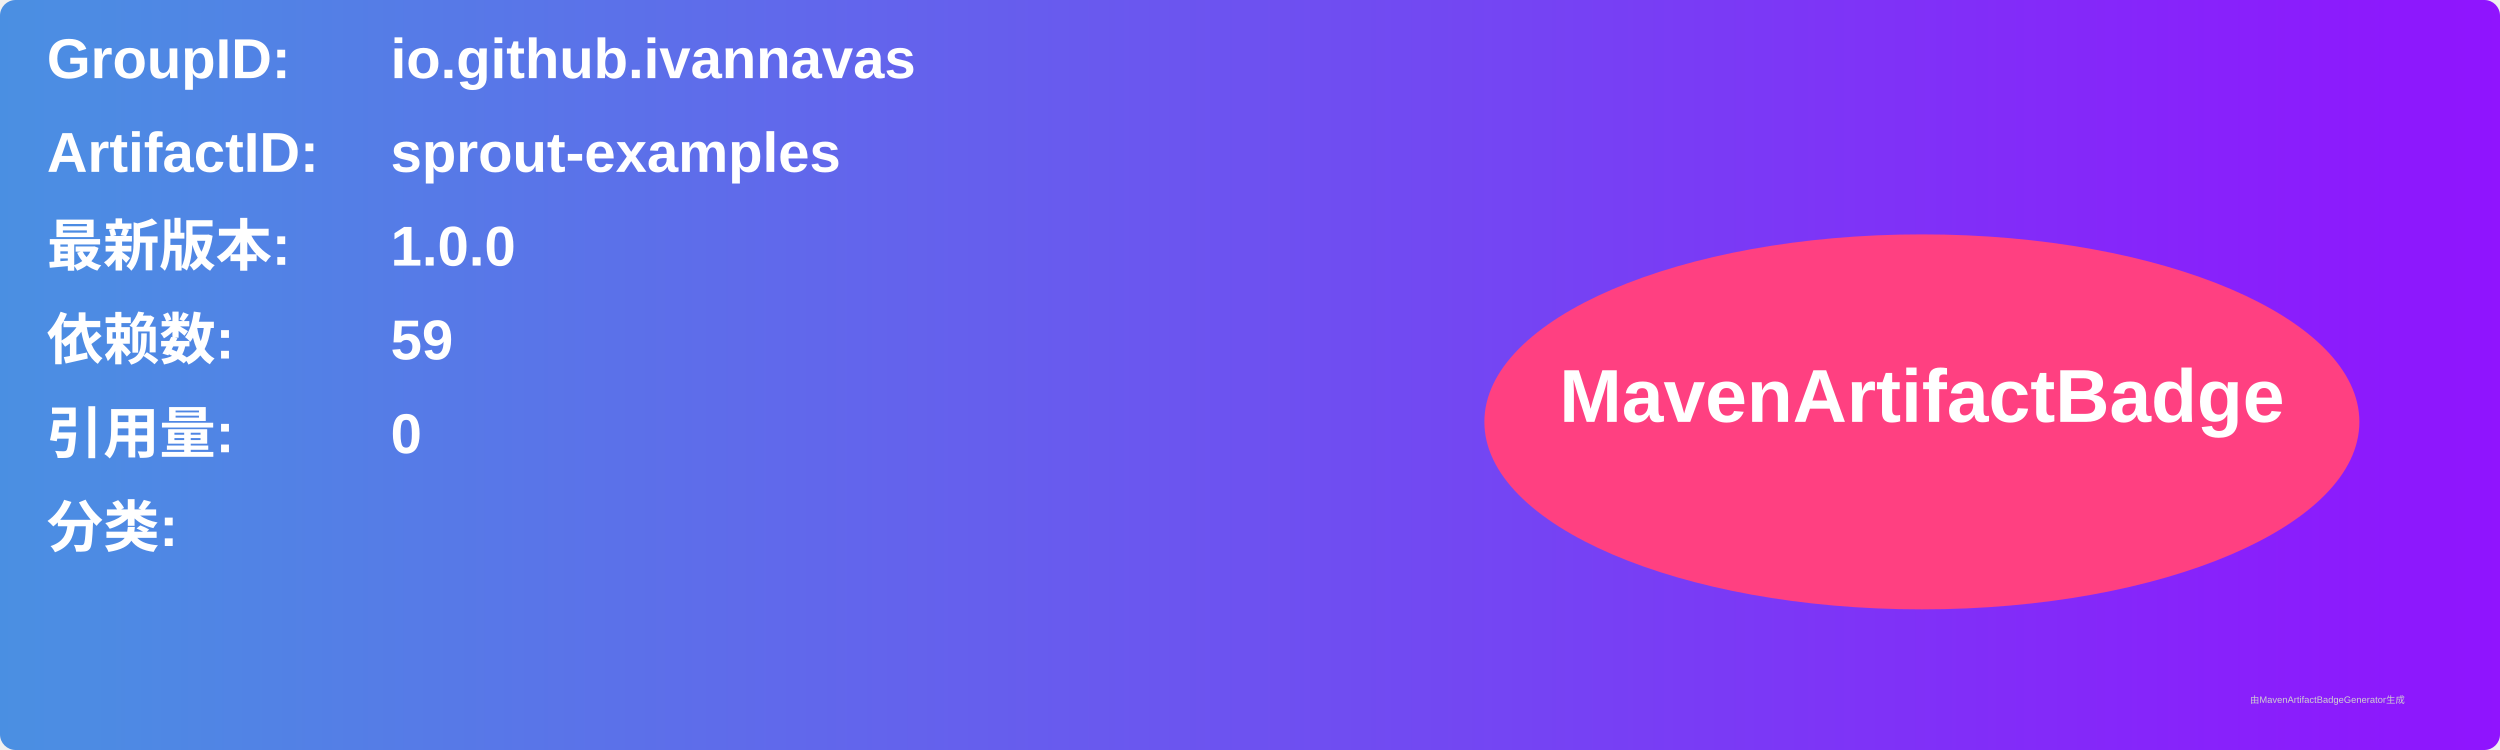
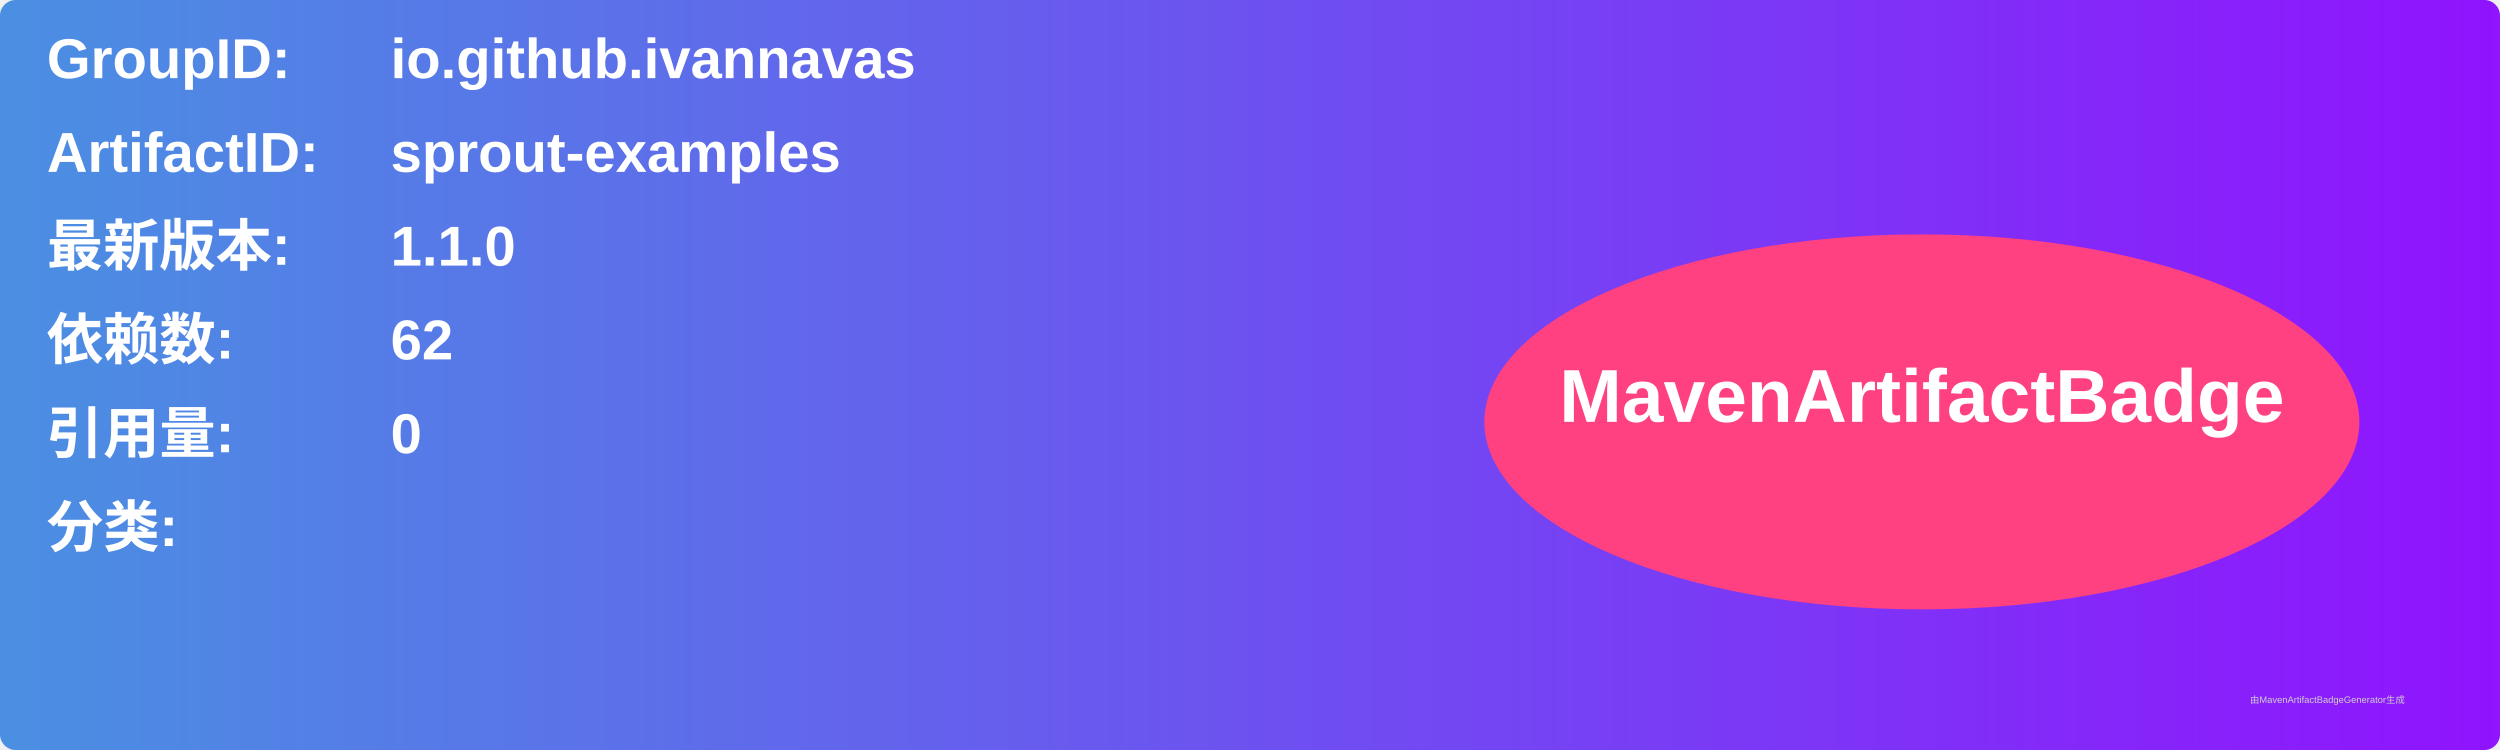
<svg xmlns="http://www.w3.org/2000/svg" width="800" height="240" viewBox="0 0 800 240">
  <linearGradient id="grad" x1="0%" y1="0%" x2="100%" y2="0%">
    <stop offset="0%" stop-color="#4a90e2" />
    <stop offset="100%" stop-color="#9013fe" />
  </linearGradient>
  <rect width="100%" height="100%" rx="5" ry="5" fill="url(#grad)" />
  <g transform="translate(15, 15)">
    <text x="0" y="10" font-family="Arial" font-size="18" fill="white" font-weight="bold" width="260">GroupID:</text>
    <text x="110" y="10" font-family="Arial" font-size="18" fill="white" font-weight="bold" width="460">io.github.ivannavas</text>
    <text x="0" y="40" font-family="Arial" font-size="18" fill="white" font-weight="bold" width="260">ArtifactID:</text>
    <text x="110" y="40" font-family="Arial" font-size="18" fill="white" font-weight="bold" width="460">sprout-examples</text>
    <text x="0" y="70" font-family="Arial" font-size="18" fill="white" font-weight="bold">最新版本:</text>
    <text x="110" y="70" font-family="Arial" font-size="18" fill="white" font-weight="bold">
-       <tspan font-weight="bold">1.0.0</tspan>
+       <tspan font-weight="bold">1.1.0</tspan>
    </text>
    <text x="0" y="100" font-family="Arial" font-size="18" fill="white" font-weight="bold">依赖数: </text>
    <text x="110" y="100" font-family="Arial" font-size="18" fill="white">
-       <tspan font-weight="bold">59</tspan>
+       <tspan font-weight="bold">62</tspan>
    </text>
    <text x="0" y="130" font-family="Arial" font-size="18" fill="white" font-weight="bold">引用量: </text>
    <text x="110" y="130" font-family="Arial" font-size="18" fill="white">
      <tspan font-weight="bold">0</tspan>
    </text>
    <text x="0" y="160" font-family="Arial" font-size="18" fill="white" font-weight="bold">分类:</text>
    <text x="10" y="190" font-family="Arial" font-size="10" fill="white">
      <tspan font-weight="bold" />
    </text>
    <ellipse cx="600" cy="120" rx="140" ry="60" fill="#ff4081" />
    <text x="600" y="120" text-anchor="middle" font-family="Arial" font-size="24" fill="white" font-weight="bold">MavenArtifactBadge</text>
  </g>
  <text x="720" y="225" font-family="Arial" font-size="3" fill="#d0d0d0">由MavenArtifactBadgeGenerator生成</text>
</svg>
